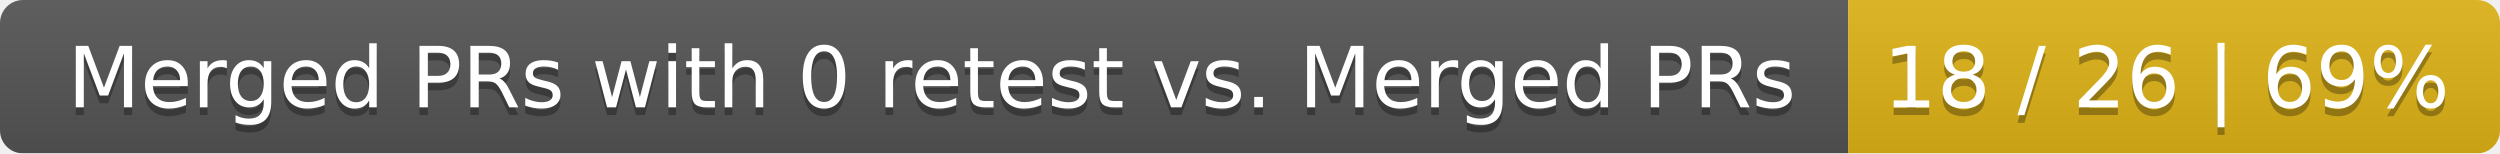
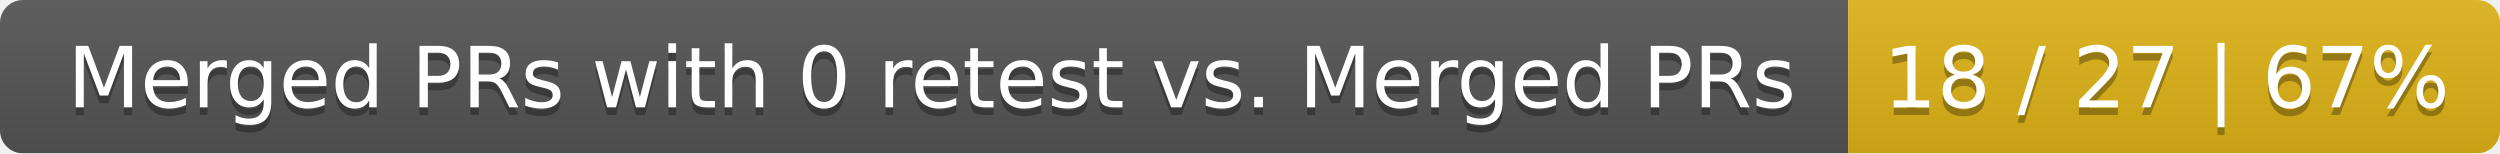
<svg xmlns="http://www.w3.org/2000/svg" width="326" height="20">
  <linearGradient id="smooth" x2="0" y2="100%">
    <stop offset="0" stop-color="#bbb" stop-opacity=".1" />
    <stop offset="1" stop-opacity=".1" />
  </linearGradient>
  <mask id="round">
    <rect width="326" height="20" rx="3" fill="#fff" />
  </mask>
  <g mask="url(#round)">
    <rect width="241" height="20" fill="#555" />
    <rect x="241" width="85" height="20" fill="#dfb317" />
    <rect width="326" height="20" fill="url(#smooth)" />
  </g>
  <g fill="#fff" text-anchor="middle" font-family="DejaVu Sans,Verdana,Geneva,sans-serif" font-size="11">
    <text x="121.5" y="15" fill="#010101" fill-opacity=".3">Merged PRs with 0 retest vs. Merged PRs</text>
    <text x="121.5" y="14">Merged PRs with 0 retest vs. Merged PRs</text>
-     <text x="282.5" y="15" fill="#010101" fill-opacity=".3">18 / 26 | 69%</text>
-     <text x="282.5" y="14">18 / 26 | 69%</text>
+     <text x="282.5" y="15" fill="#010101" fill-opacity=".3">18 / 27 | 67%</text>
+     <text x="282.5" y="14">18 / 27 | 67%</text>
  </g>
</svg>
